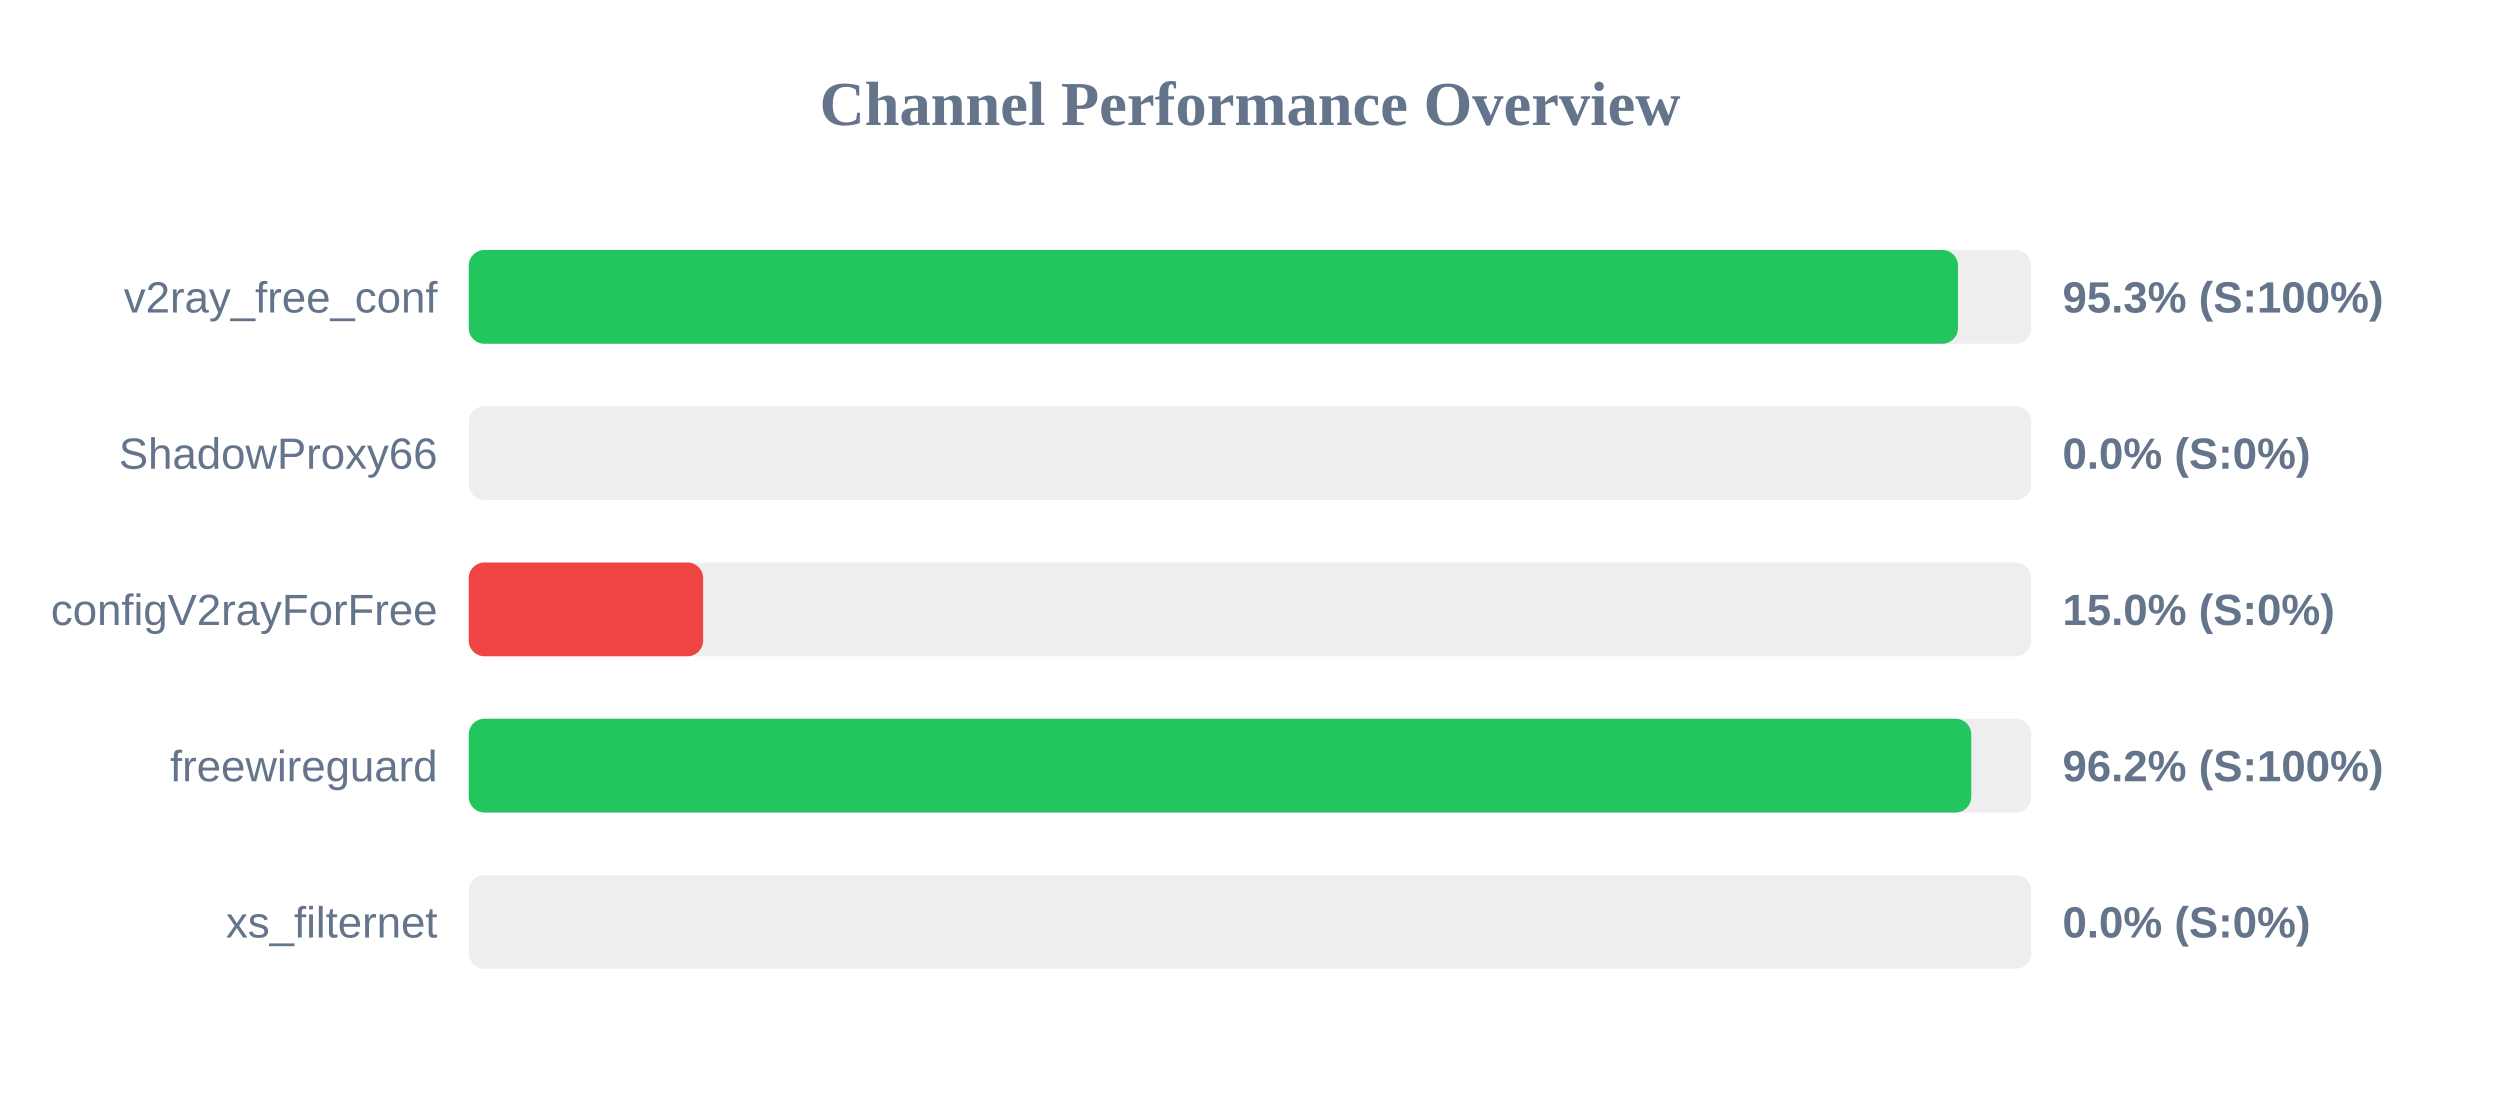
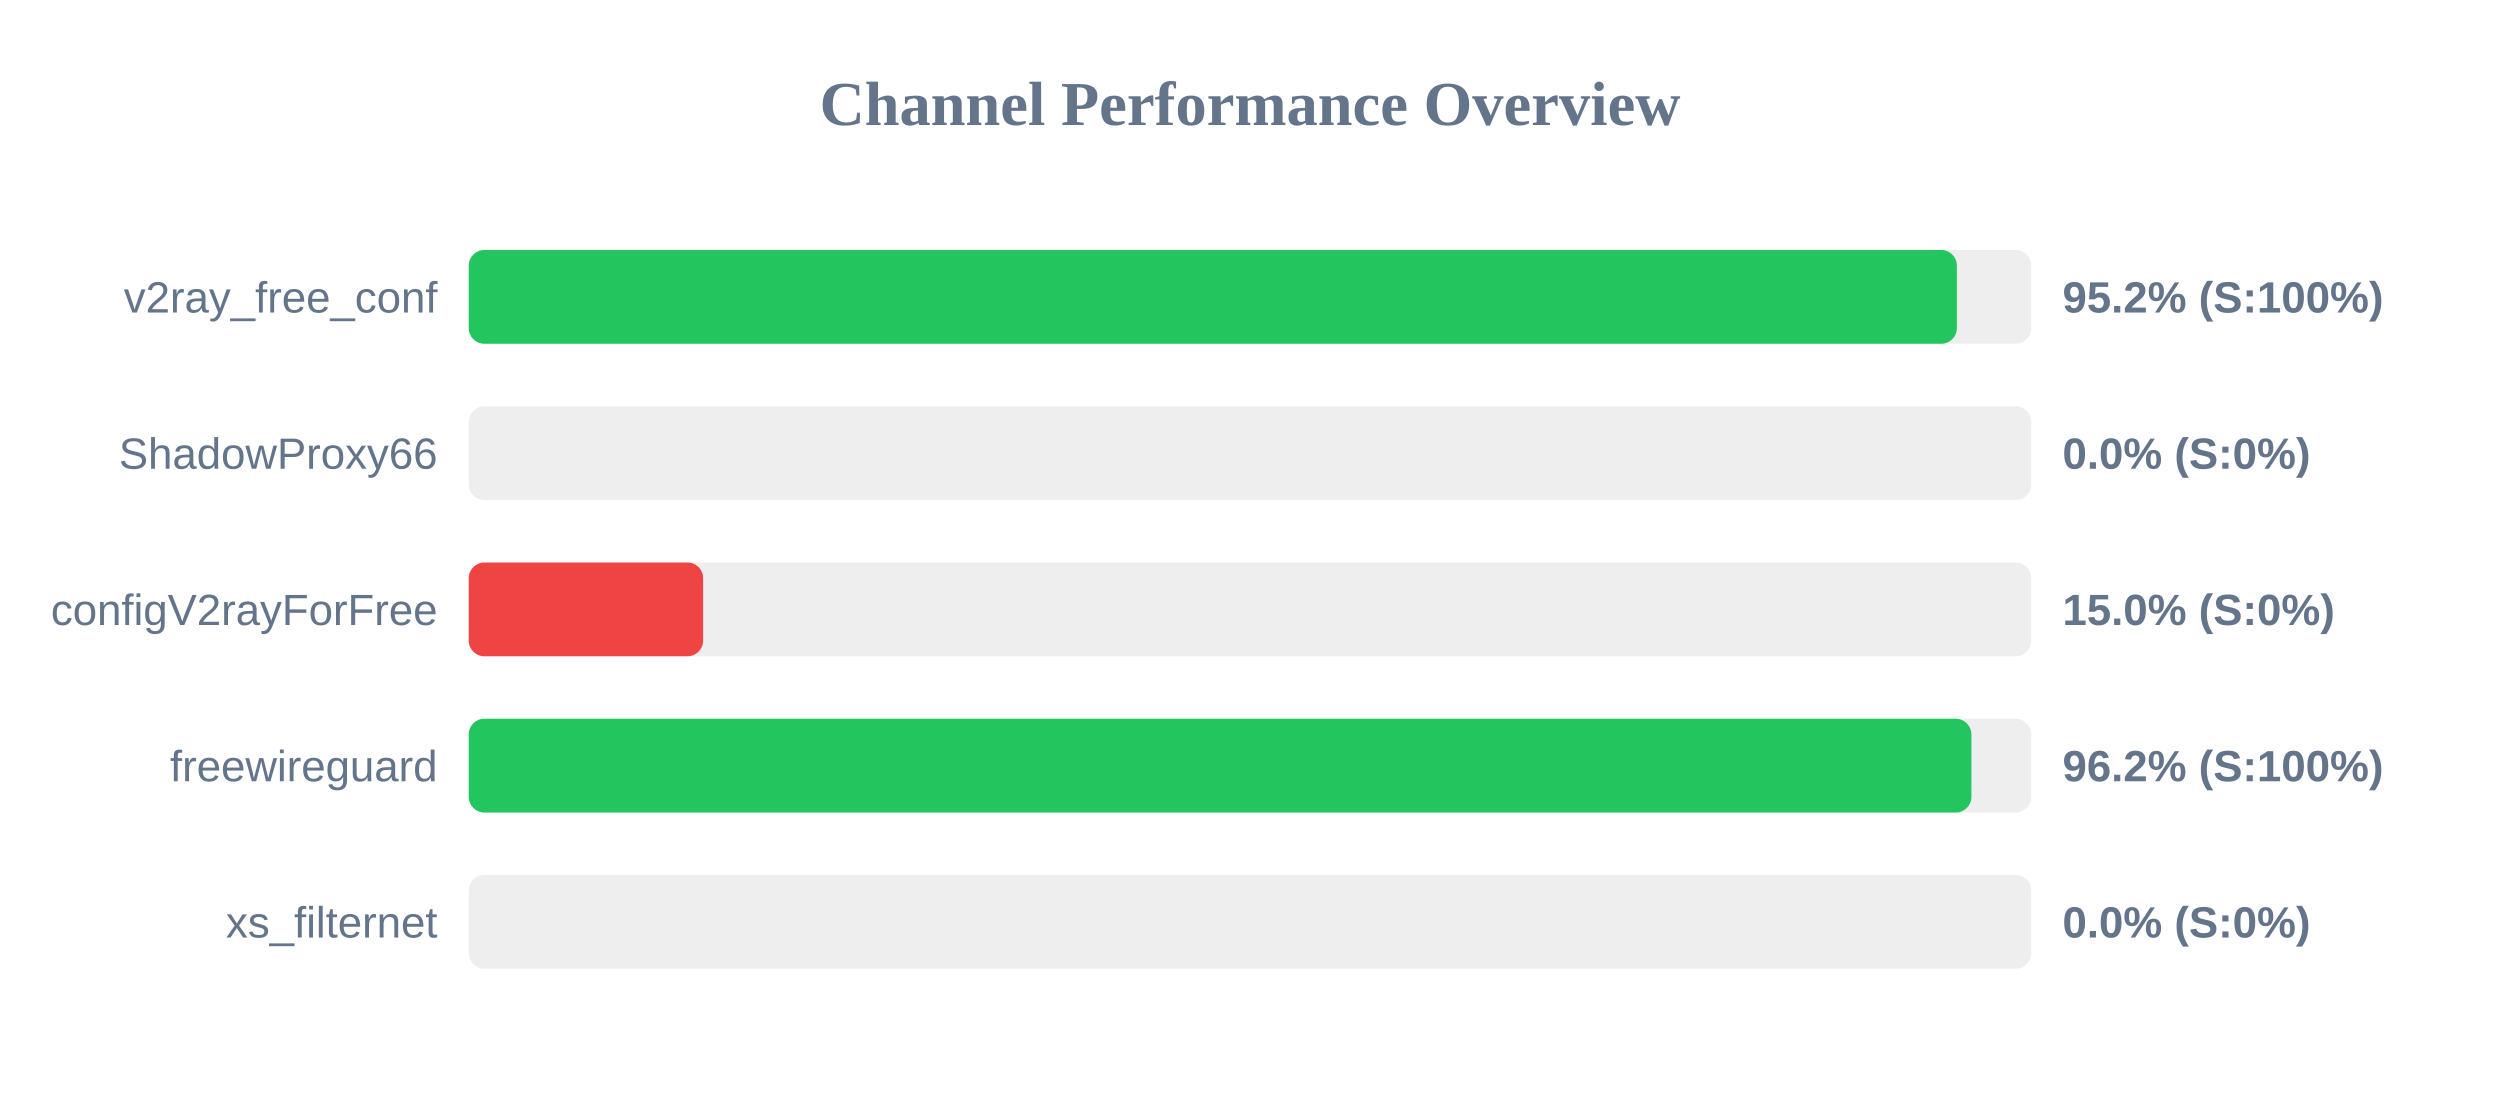
<svg xmlns="http://www.w3.org/2000/svg" width="800" height="350" version="1.1">
  <style>
        .row { font: 14px Arial; fill: #64748b; }
        .score { font: bold 14px Arial; fill: #64748b; }
    </style>
  <text x="400" y="40" text-anchor="middle" font-size="20px" font-weight="bold" fill="#64748b">Channel Performance Overview</text>
  <rect x="150" y="80" width="500" height="30" fill="#eee" rx="5" />
-   <rect x="150" y="80" width="476.55" height="30" fill="#22c55e" rx="5" />
+   <rect x="150" y="80" width="476.2" height="30" fill="#22c55e" rx="5" />
  <text x="140" y="100" text-anchor="end" class="row">v2ray_free_conf</text>
-   <text x="660" y="100" text-anchor="start" class="score">95.3% (S:100%)</text>
+   <text x="660" y="100" text-anchor="start" class="score">95.2% (S:100%)</text>
  <rect x="150" y="130" width="500" height="30" fill="#eee" rx="5" />
  <rect x="150" y="130" width="0.0" height="30" fill="#ef4444" rx="5" />
  <text x="140" y="150" text-anchor="end" class="row">ShadowProxy66</text>
  <text x="660" y="150" text-anchor="start" class="score">0.0% (S:0%)</text>
  <rect x="150" y="180" width="500" height="30" fill="#eee" rx="5" />
  <rect x="150" y="180" width="75.0" height="30" fill="#ef4444" rx="5" />
  <text x="140" y="200" text-anchor="end" class="row">configV2rayForFree</text>
  <text x="660" y="200" text-anchor="start" class="score">15.0% (S:0%)</text>
  <rect x="150" y="230" width="500" height="30" fill="#eee" rx="5" />
-   <rect x="150" y="230" width="480.8" height="30" fill="#22c55e" rx="5" />
+   <rect x="150" y="230" width="480.85" height="30" fill="#22c55e" rx="5" />
  <text x="140" y="250" text-anchor="end" class="row">freewireguard</text>
  <text x="660" y="250" text-anchor="start" class="score">96.2% (S:100%)</text>
  <rect x="150" y="280" width="500" height="30" fill="#eee" rx="5" />
  <rect x="150" y="280" width="0.0" height="30" fill="#ef4444" rx="5" />
  <text x="140" y="300" text-anchor="end" class="row">xs_filternet</text>
  <text x="660" y="300" text-anchor="start" class="score">0.0% (S:0%)</text>
</svg>
